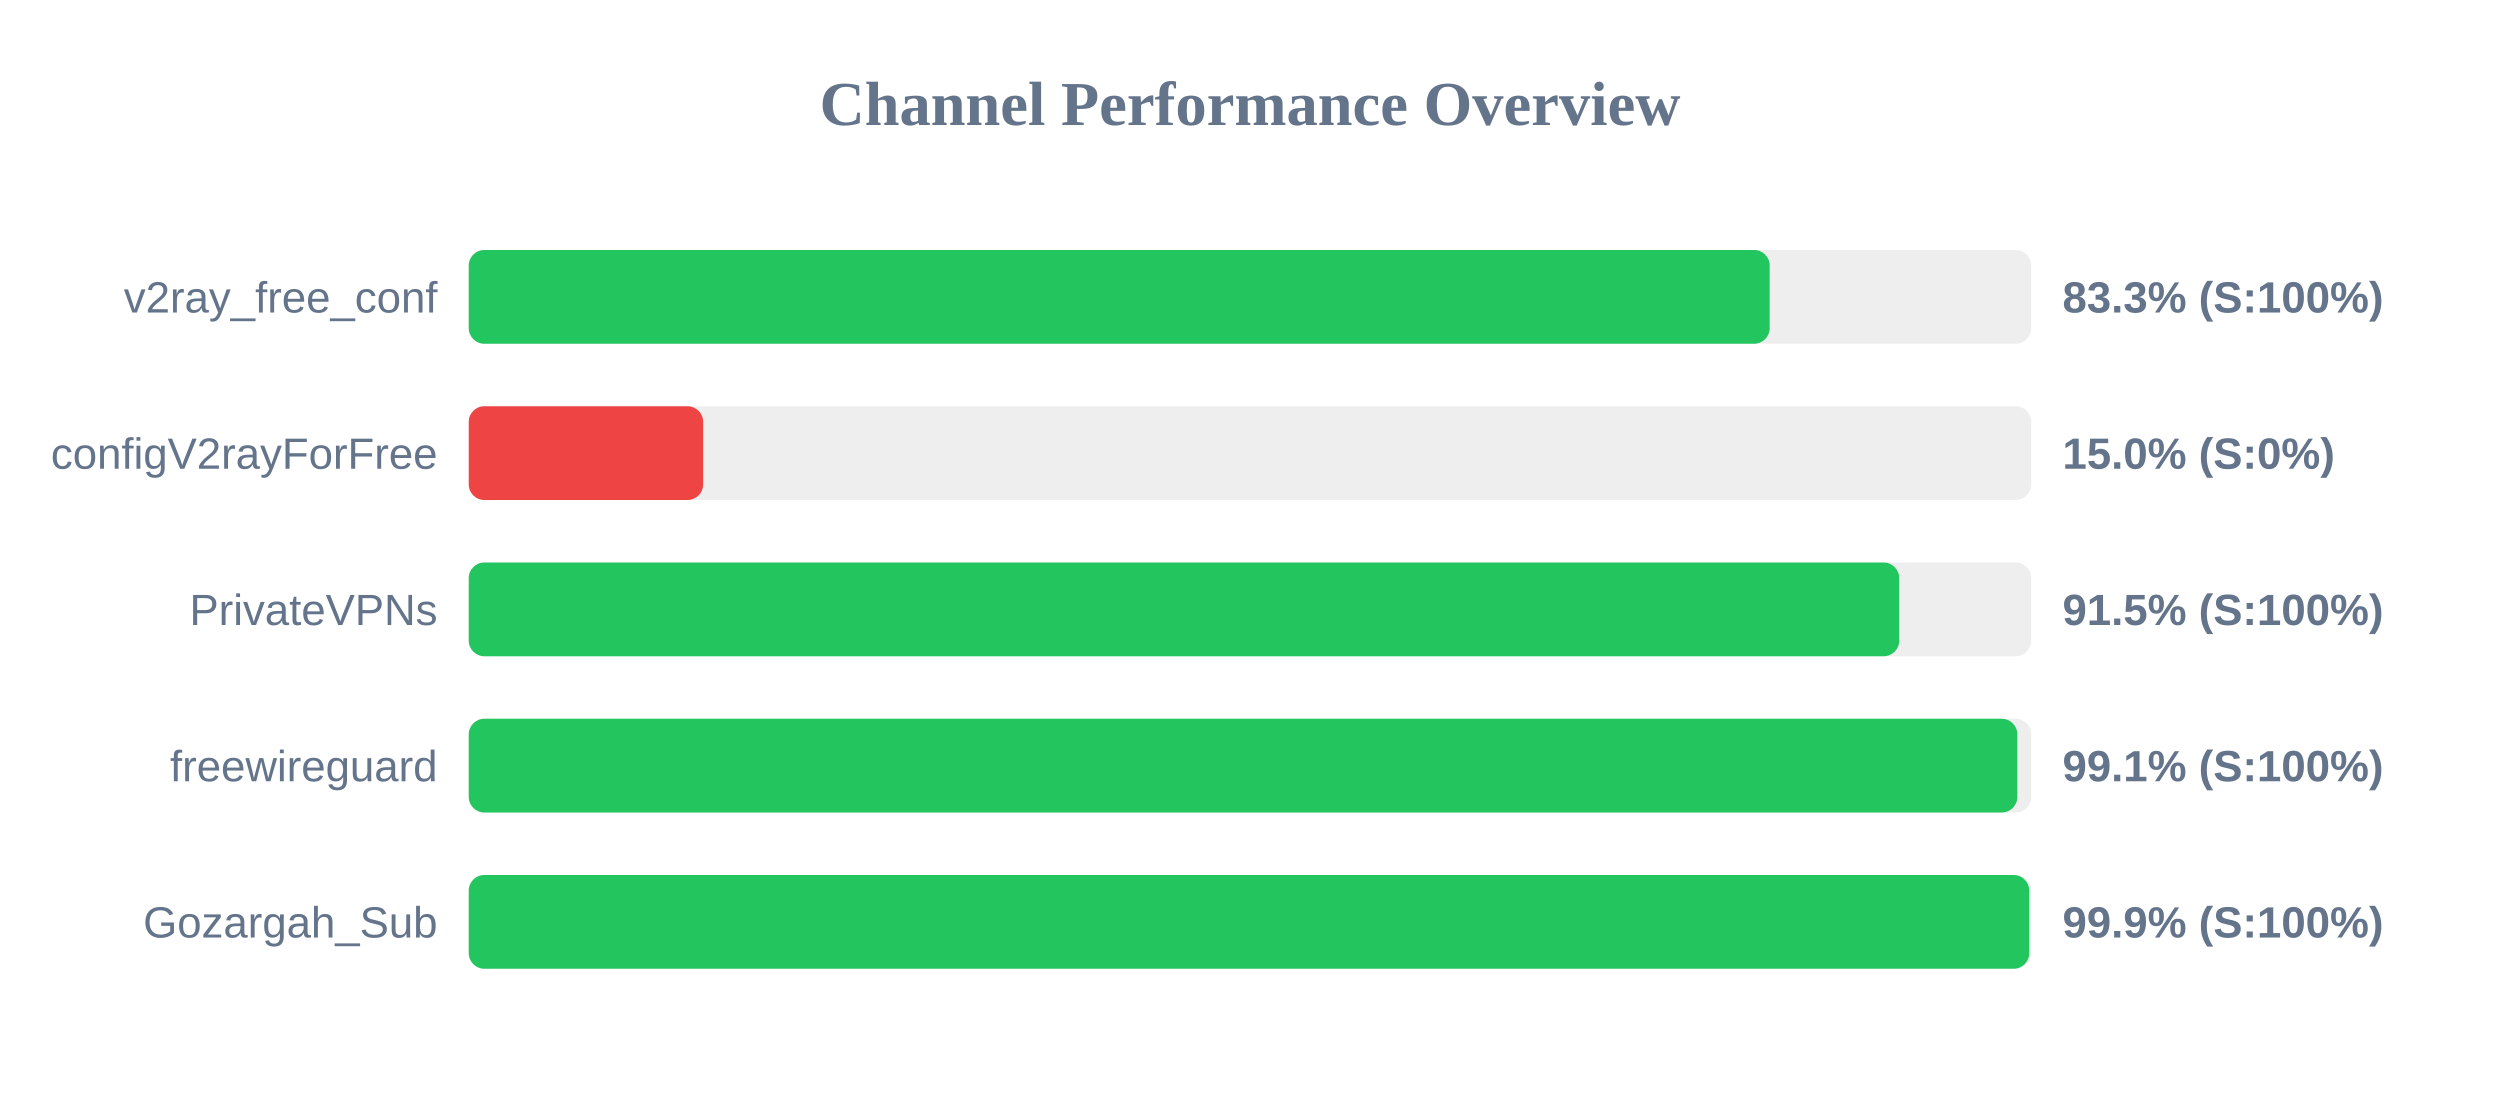
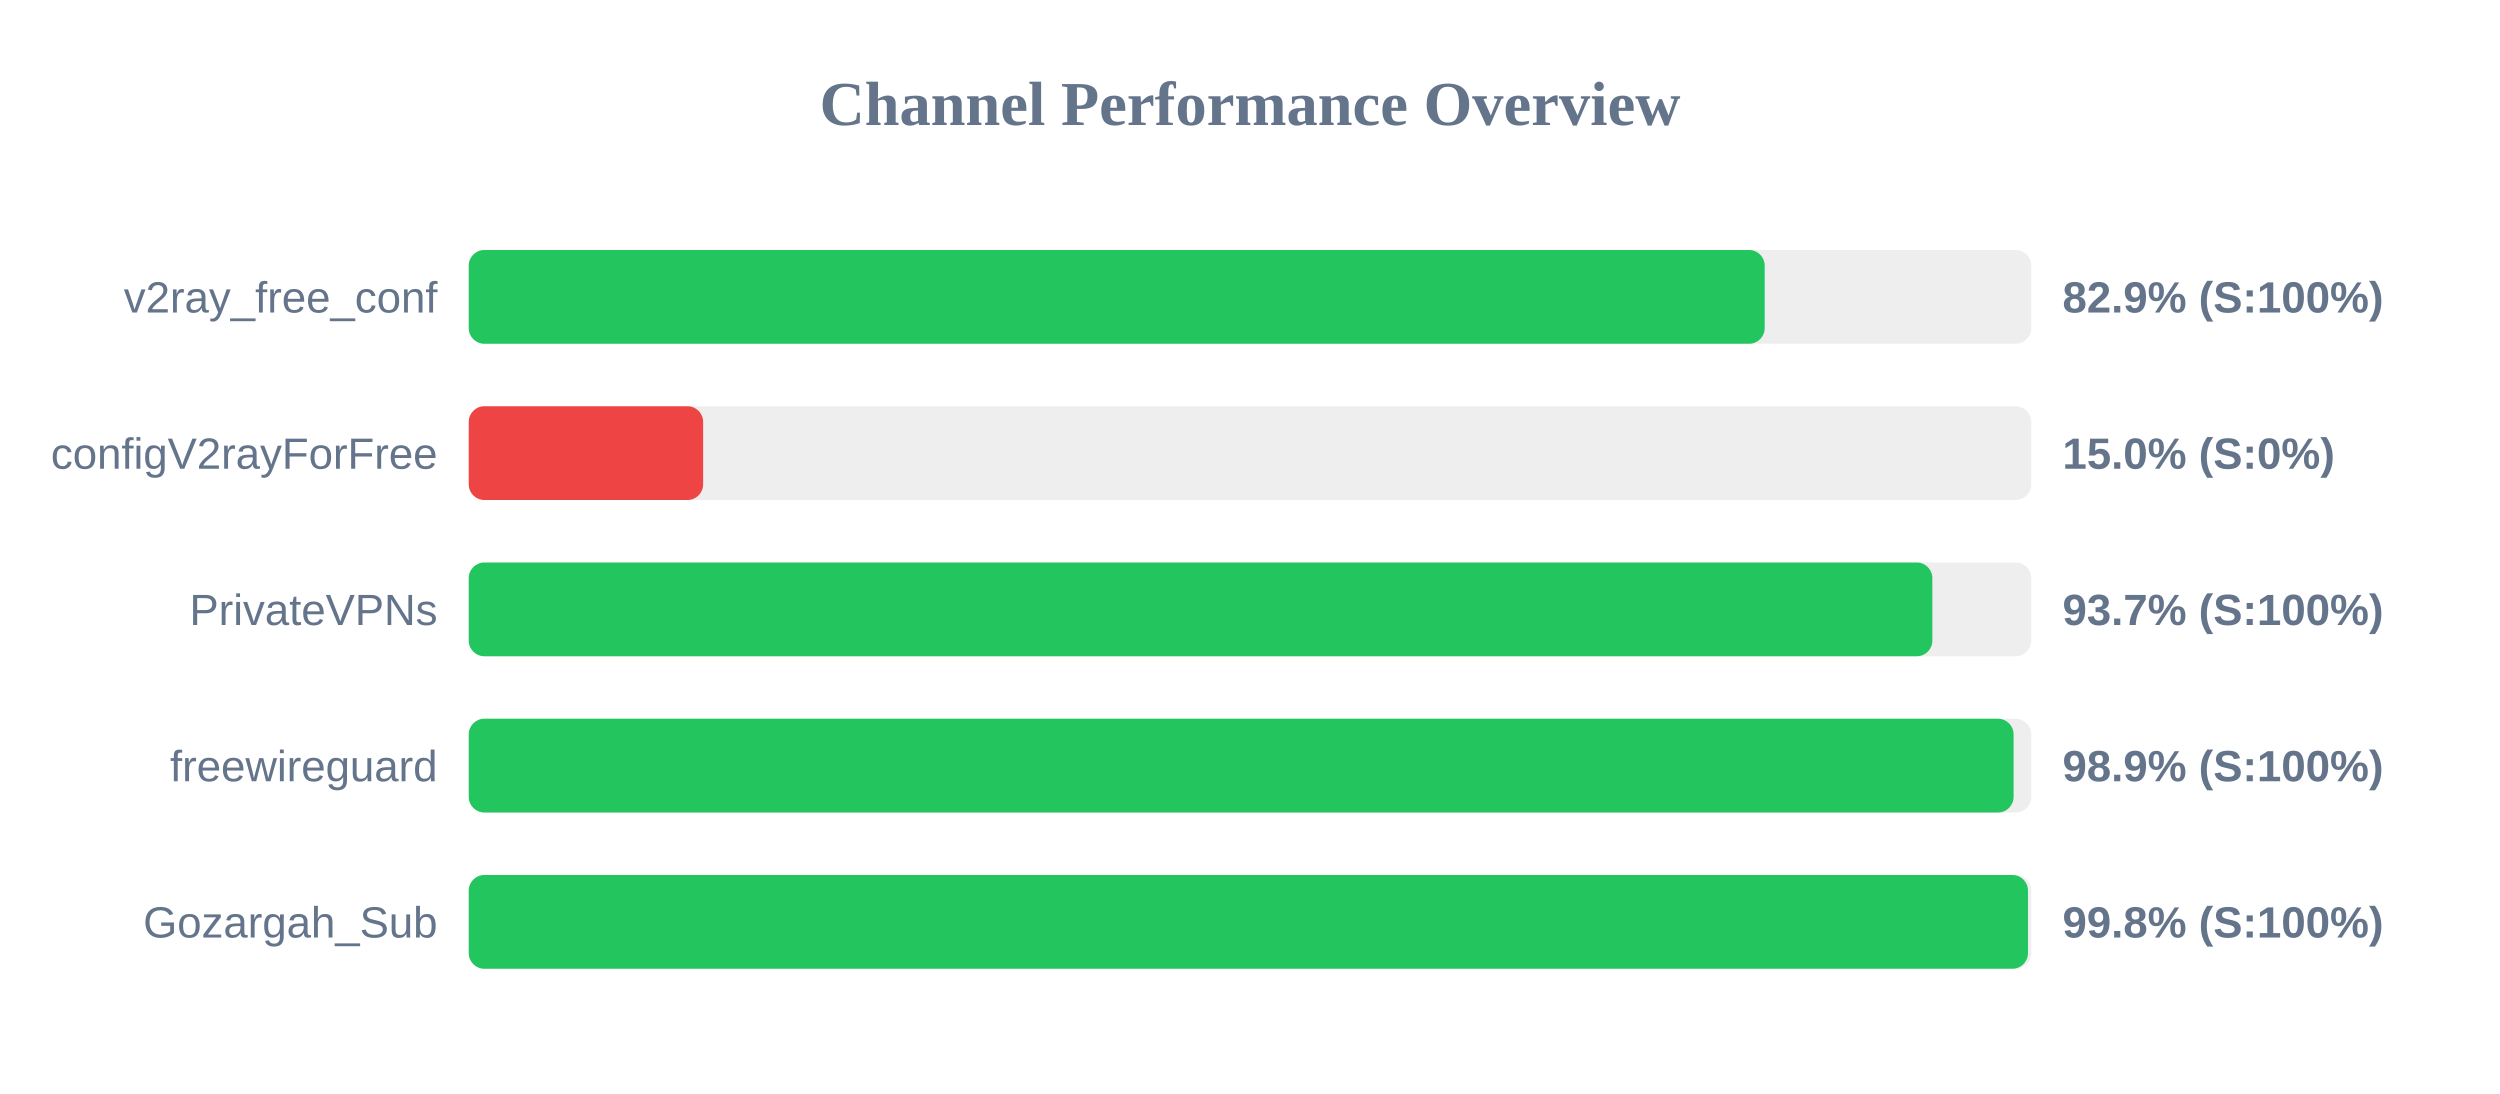
<svg xmlns="http://www.w3.org/2000/svg" width="800" height="350" version="1.1">
  <style>
        .row { font: 14px Arial; fill: #64748b; }
        .score { font: bold 14px Arial; fill: #64748b; }
    </style>
  <text x="400" y="40" text-anchor="middle" font-size="20px" font-weight="bold" fill="#64748b">Channel Performance Overview</text>
  <rect x="150" y="80" width="500" height="30" fill="#eee" rx="5" />
-   <rect x="150" y="80" width="416.3" height="30" fill="#22c55e" rx="5" />
+   <rect x="150" y="80" width="414.7" height="30" fill="#22c55e" rx="5" />
  <text x="140" y="100" text-anchor="end" class="row">v2ray_free_conf</text>
-   <text x="660" y="100" text-anchor="start" class="score">83.3% (S:100%)</text>
+   <text x="660" y="100" text-anchor="start" class="score">82.9% (S:100%)</text>
  <rect x="150" y="130" width="500" height="30" fill="#eee" rx="5" />
  <rect x="150" y="130" width="75.0" height="30" fill="#ef4444" rx="5" />
  <text x="140" y="150" text-anchor="end" class="row">configV2rayForFree</text>
  <text x="660" y="150" text-anchor="start" class="score">15.0% (S:0%)</text>
  <rect x="150" y="180" width="500" height="30" fill="#eee" rx="5" />
-   <rect x="150" y="180" width="457.75" height="30" fill="#22c55e" rx="5" />
+   <rect x="150" y="180" width="468.35" height="30" fill="#22c55e" rx="5" />
  <text x="140" y="200" text-anchor="end" class="row">PrivateVPNs</text>
-   <text x="660" y="200" text-anchor="start" class="score">91.5% (S:100%)</text>
+   <text x="660" y="200" text-anchor="start" class="score">93.7% (S:100%)</text>
  <rect x="150" y="230" width="500" height="30" fill="#eee" rx="5" />
-   <rect x="150" y="230" width="495.55" height="30" fill="#22c55e" rx="5" />
+   <rect x="150" y="230" width="494.35" height="30" fill="#22c55e" rx="5" />
  <text x="140" y="250" text-anchor="end" class="row">freewireguard</text>
-   <text x="660" y="250" text-anchor="start" class="score">99.1% (S:100%)</text>
+   <text x="660" y="250" text-anchor="start" class="score">98.9% (S:100%)</text>
  <rect x="150" y="280" width="500" height="30" fill="#eee" rx="5" />
-   <rect x="150" y="280" width="499.35" height="30" fill="#22c55e" rx="5" />
+   <rect x="150" y="280" width="498.95" height="30" fill="#22c55e" rx="5" />
  <text x="140" y="300" text-anchor="end" class="row">Gozargah_Sub</text>
-   <text x="660" y="300" text-anchor="start" class="score">99.9% (S:100%)</text>
+   <text x="660" y="300" text-anchor="start" class="score">99.8% (S:100%)</text>
</svg>
